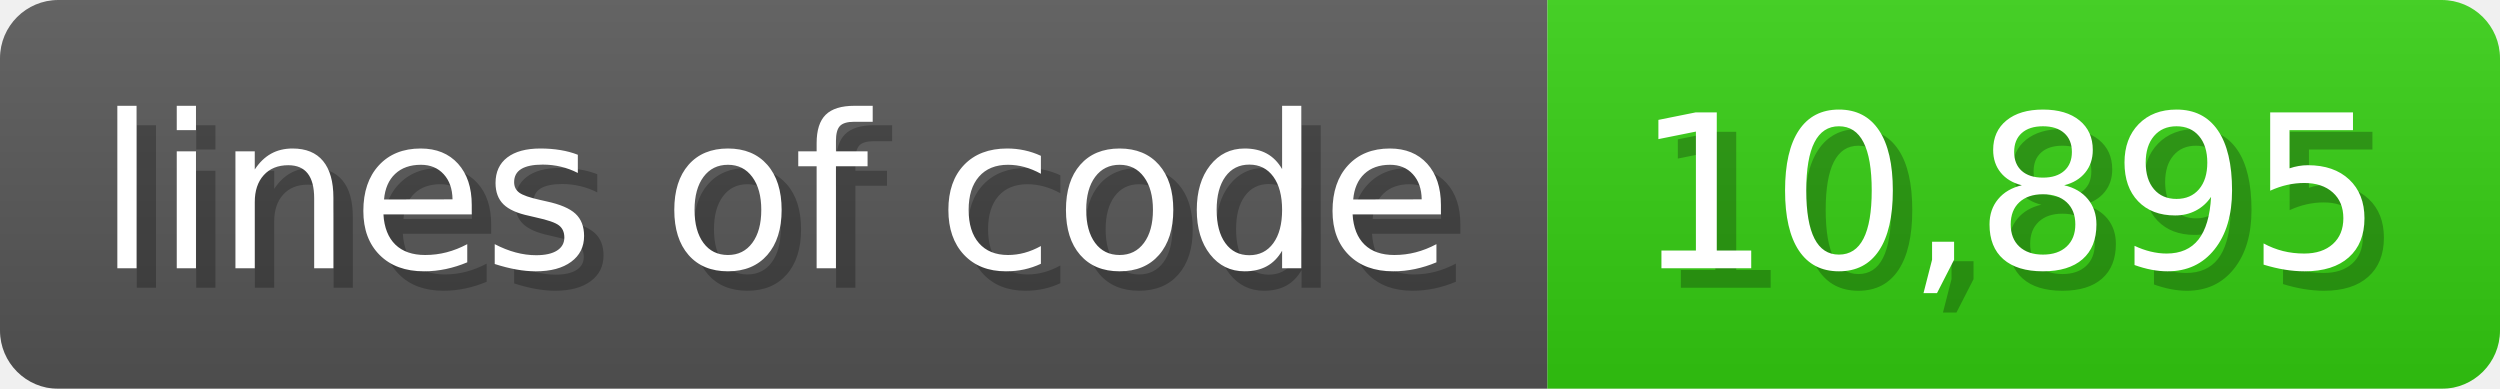
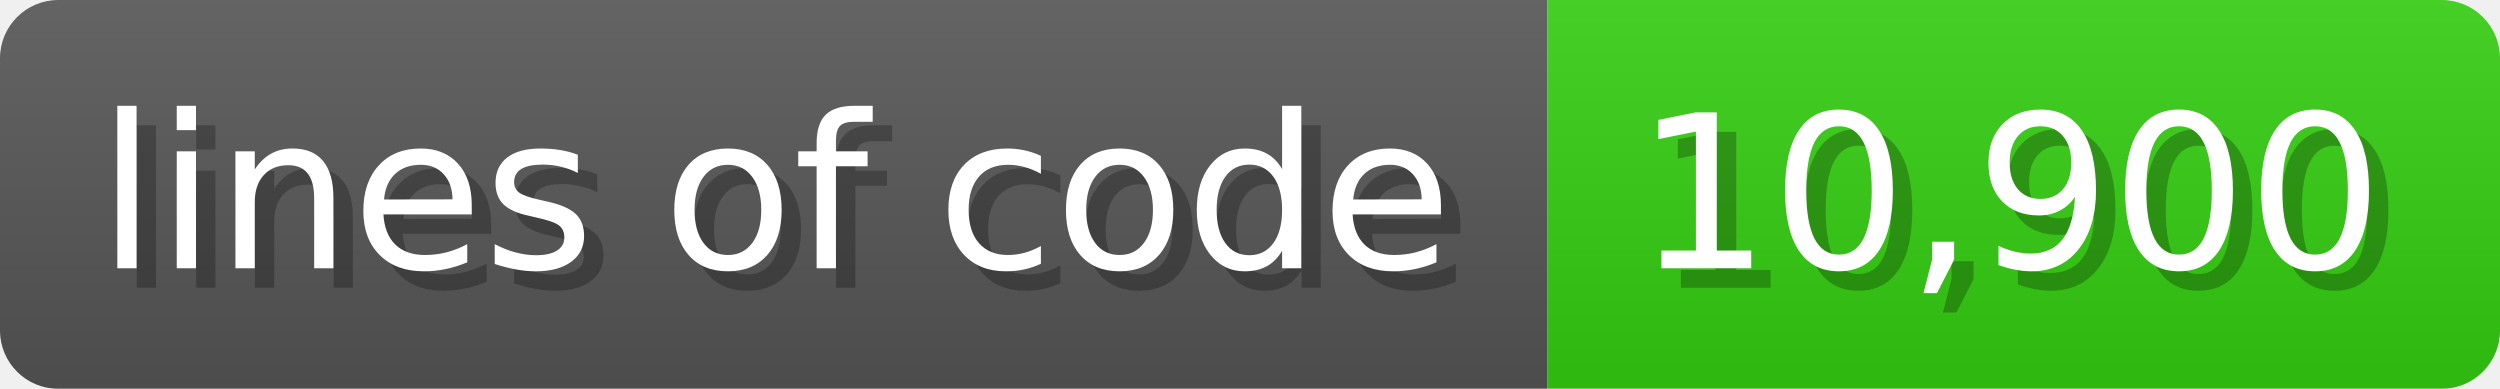
<svg xmlns="http://www.w3.org/2000/svg" width="128.6" height="20" viewBox="0 0 1286 200">
  <linearGradient id="a" x2="0" y2="100%">
    <stop offset="0" stop-opacity=".1" stop-color="#EEE" />
    <stop offset="1" stop-opacity=".1" />
  </linearGradient>
  <mask id="m">
    <rect width="1286" height="200" rx="30" fill="#FFF" />
  </mask>
  <g mask="url(#m)">
    <rect width="796" height="200" fill="#555" />
    <rect width="490" height="200" fill="#3C1" x="796" />
    <rect width="1286" height="200" fill="url(#a)" />
  </g>
  <g fill="#fff" text-anchor="start" font-family="Verdana,DejaVu Sans,sans-serif" font-size="110">
    <text x="60" y="148" textLength="696" fill="#000" opacity="0.25">lines of code</text>
    <text x="50" y="138" textLength="696">lines of code</text>
-     <text x="851" y="148" textLength="390" fill="#000" opacity="0.25">10,895</text>
-     <text x="841" y="138" textLength="390">10,895</text>
+     <text x="851" y="148" textLength="390" fill="#000" opacity="0.25">10,900</text>
+     <text x="841" y="138" textLength="390">10,900</text>
  </g>
</svg>
